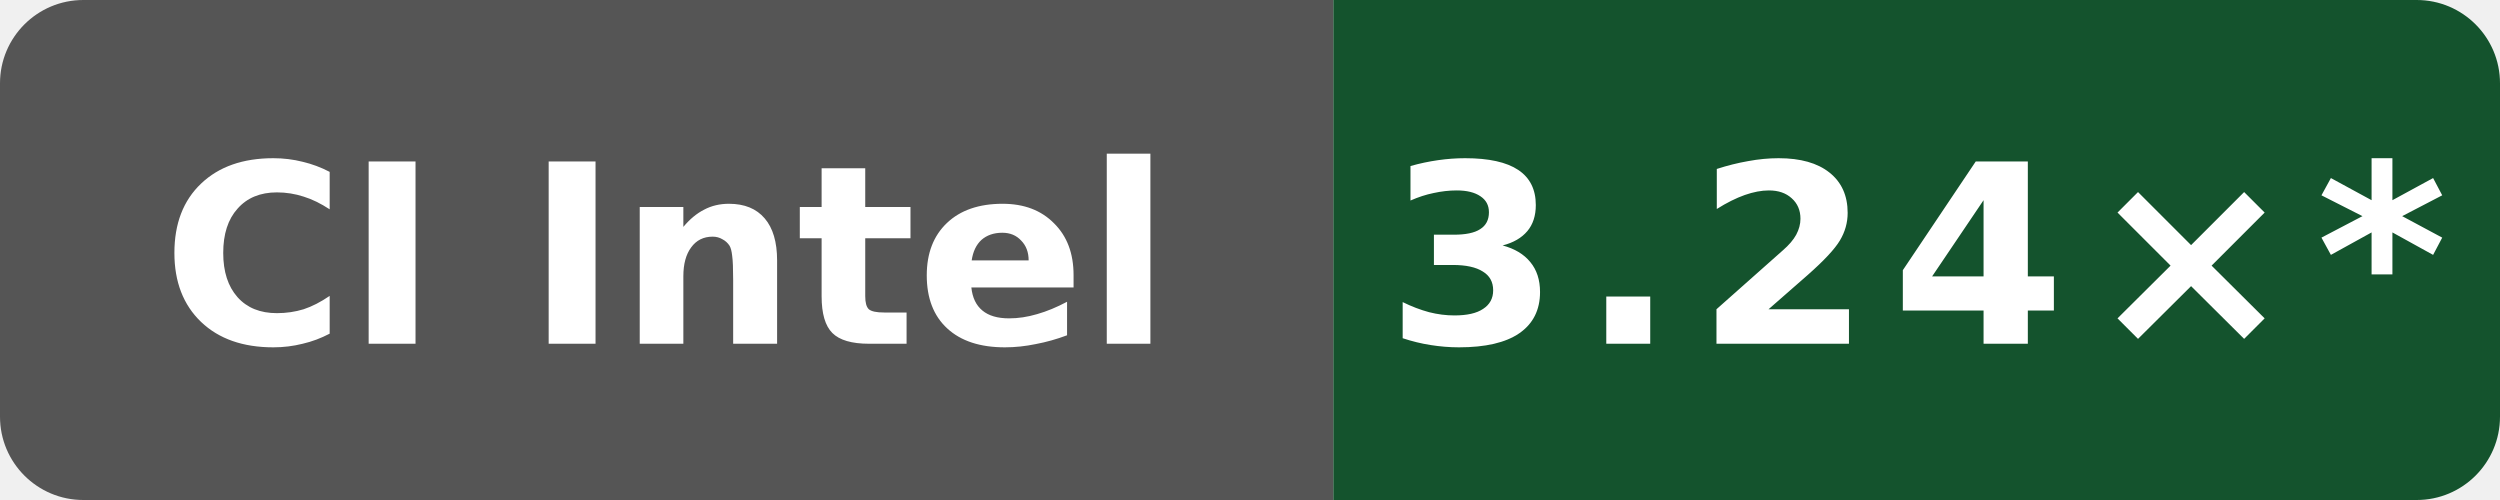
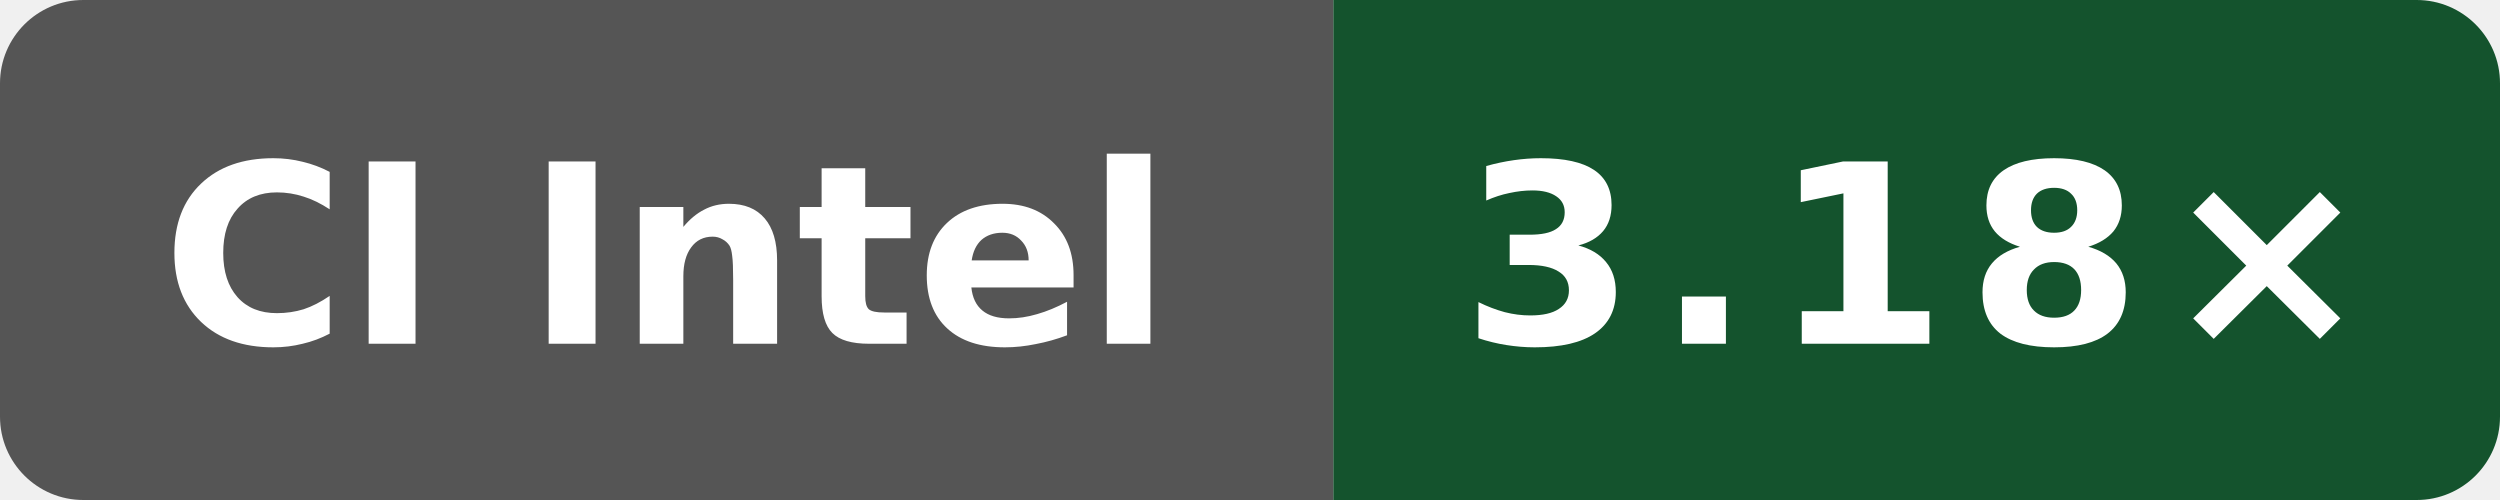
- <svg xmlns="http://www.w3.org/2000/svg" data-original-label="Public O0 compile vs clang; Intel(R) Xeon(R) 6975P-C; revision 50b6ccfce58613983aa027e54e11d6a071971a9a" data-original-message="3.24×" width="120" height="24" viewBox="0 0 120 24" role="img" aria-label="Public O0 compile vs clang; Intel(R) Xeon(R) 6975P-C; revision 50b6ccfce58613983aa027e54e11d6a071971a9a; measured 50b6ccfce58613983aa027e54e11d6a071971a9a; 10 commits behind main: 3.24×*">
+ <svg xmlns="http://www.w3.org/2000/svg" data-original-label="Public O0 compile vs clang; Intel(R) Xeon(R) 6975P-C; revision 0785eb82196d630572f71a1967b3aa589dce33d3" data-original-message="3.18×" width="120" height="24" viewBox="0 0 120 24" role="img" aria-label="Public O0 compile vs clang; Intel(R) Xeon(R) 6975P-C; revision 0785eb82196d630572f71a1967b3aa589dce33d3; measured 0785eb82196d630572f71a1967b3aa589dce33d3; 0 commits behind main: 3.18×">
  <defs>
    <clipPath id="badge">
      <rect width="120" height="24" rx="4" />
    </clipPath>
  </defs>
  <g clip-path="url(#badge)">
    <rect width="64" height="24" fill="#555" />
    <rect x="64" width="56" height="24" fill="#14532d" />
  </g>
  <text x="32" y="16.5" fill="#fff" text-anchor="middle" font-family="Verdana,Geneva,DejaVu Sans,sans-serif" font-size="12" font-weight="700" textLength="52" lengthAdjust="spacingAndGlyphs">CI Intel</text>
-   <text x="92" y="16.5" fill="#fff" text-anchor="middle" font-family="Verdana,Geneva,DejaVu Sans,sans-serif" font-size="12" font-weight="700" letter-spacing="1" textLength="44" lengthAdjust="spacingAndGlyphs">3.24×*</text>
+   <text x="92" y="16.5" fill="#fff" text-anchor="middle" font-family="Verdana,Geneva,DejaVu Sans,sans-serif" font-size="12" font-weight="700" letter-spacing="1" textLength="39" lengthAdjust="spacingAndGlyphs">3.18×</text>
</svg>
